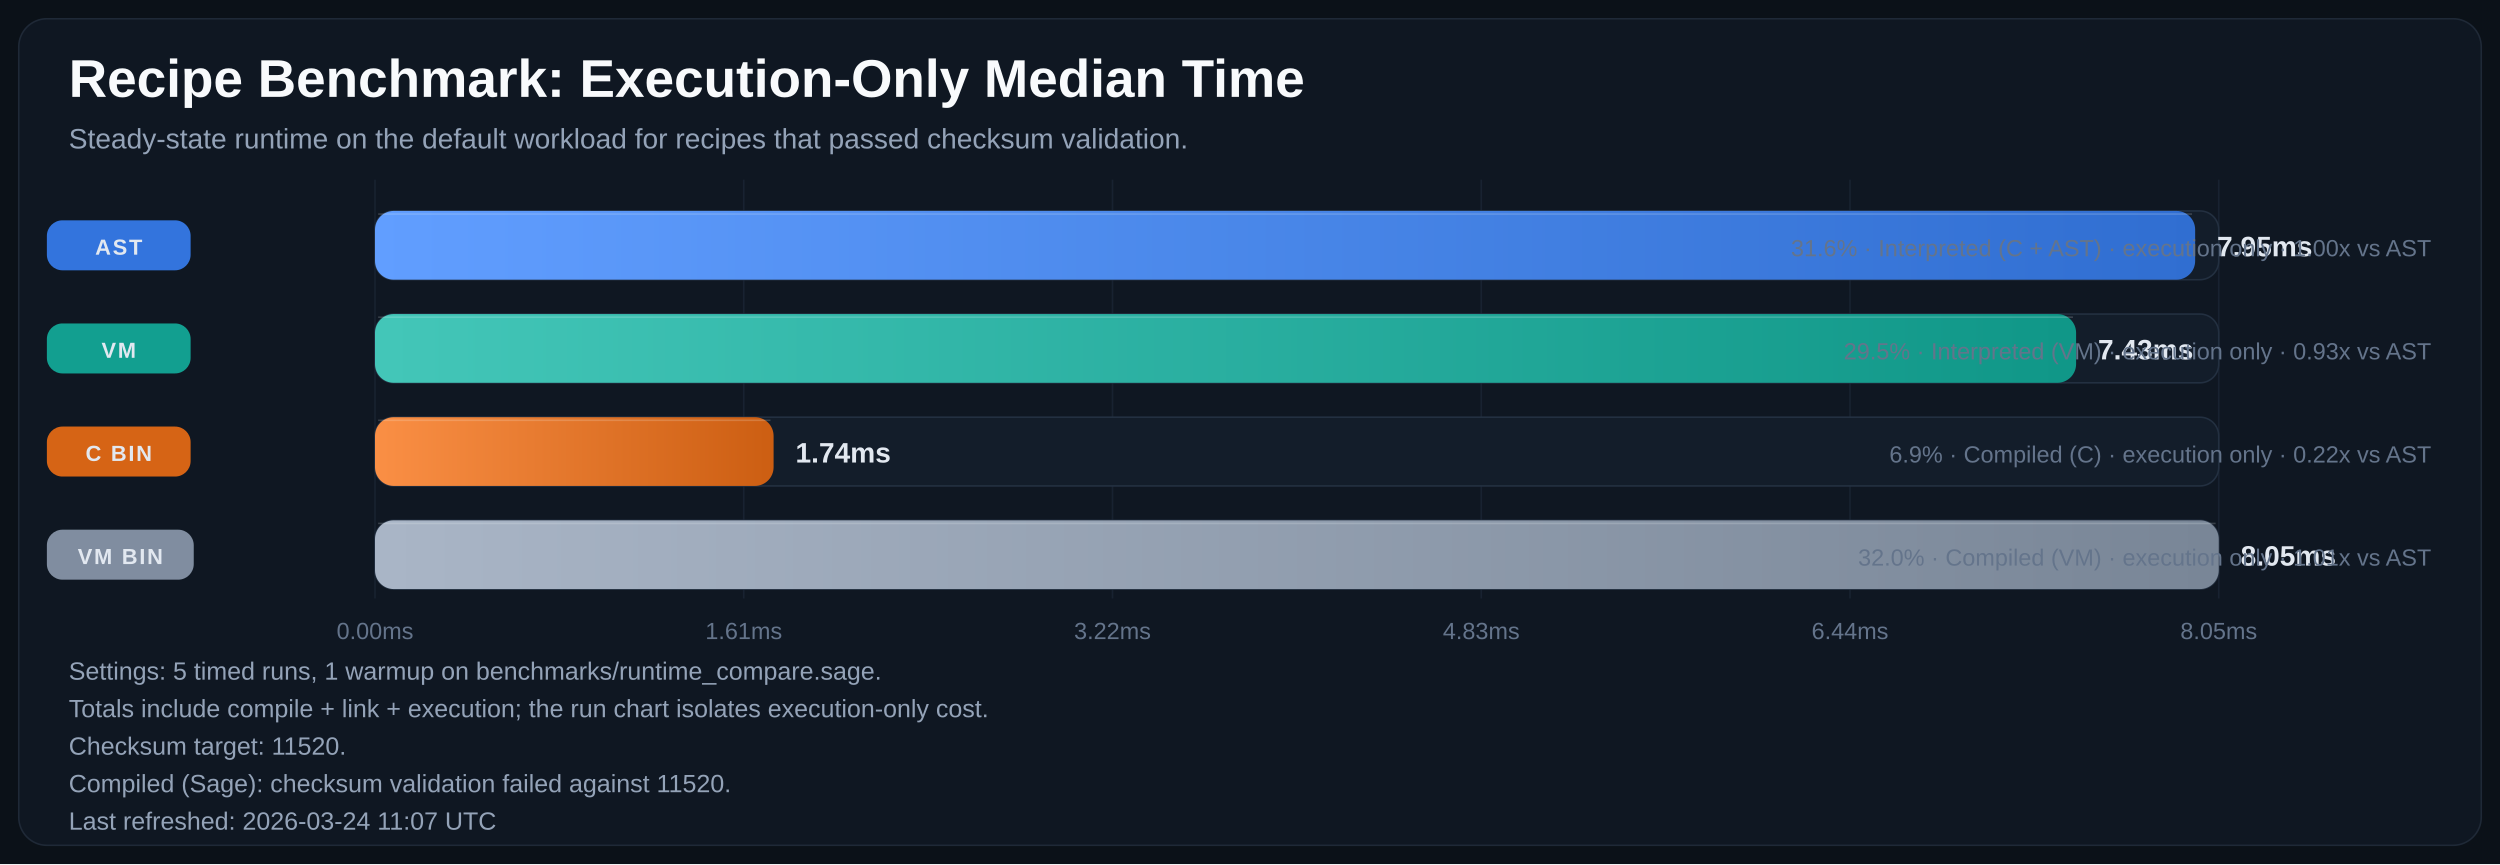
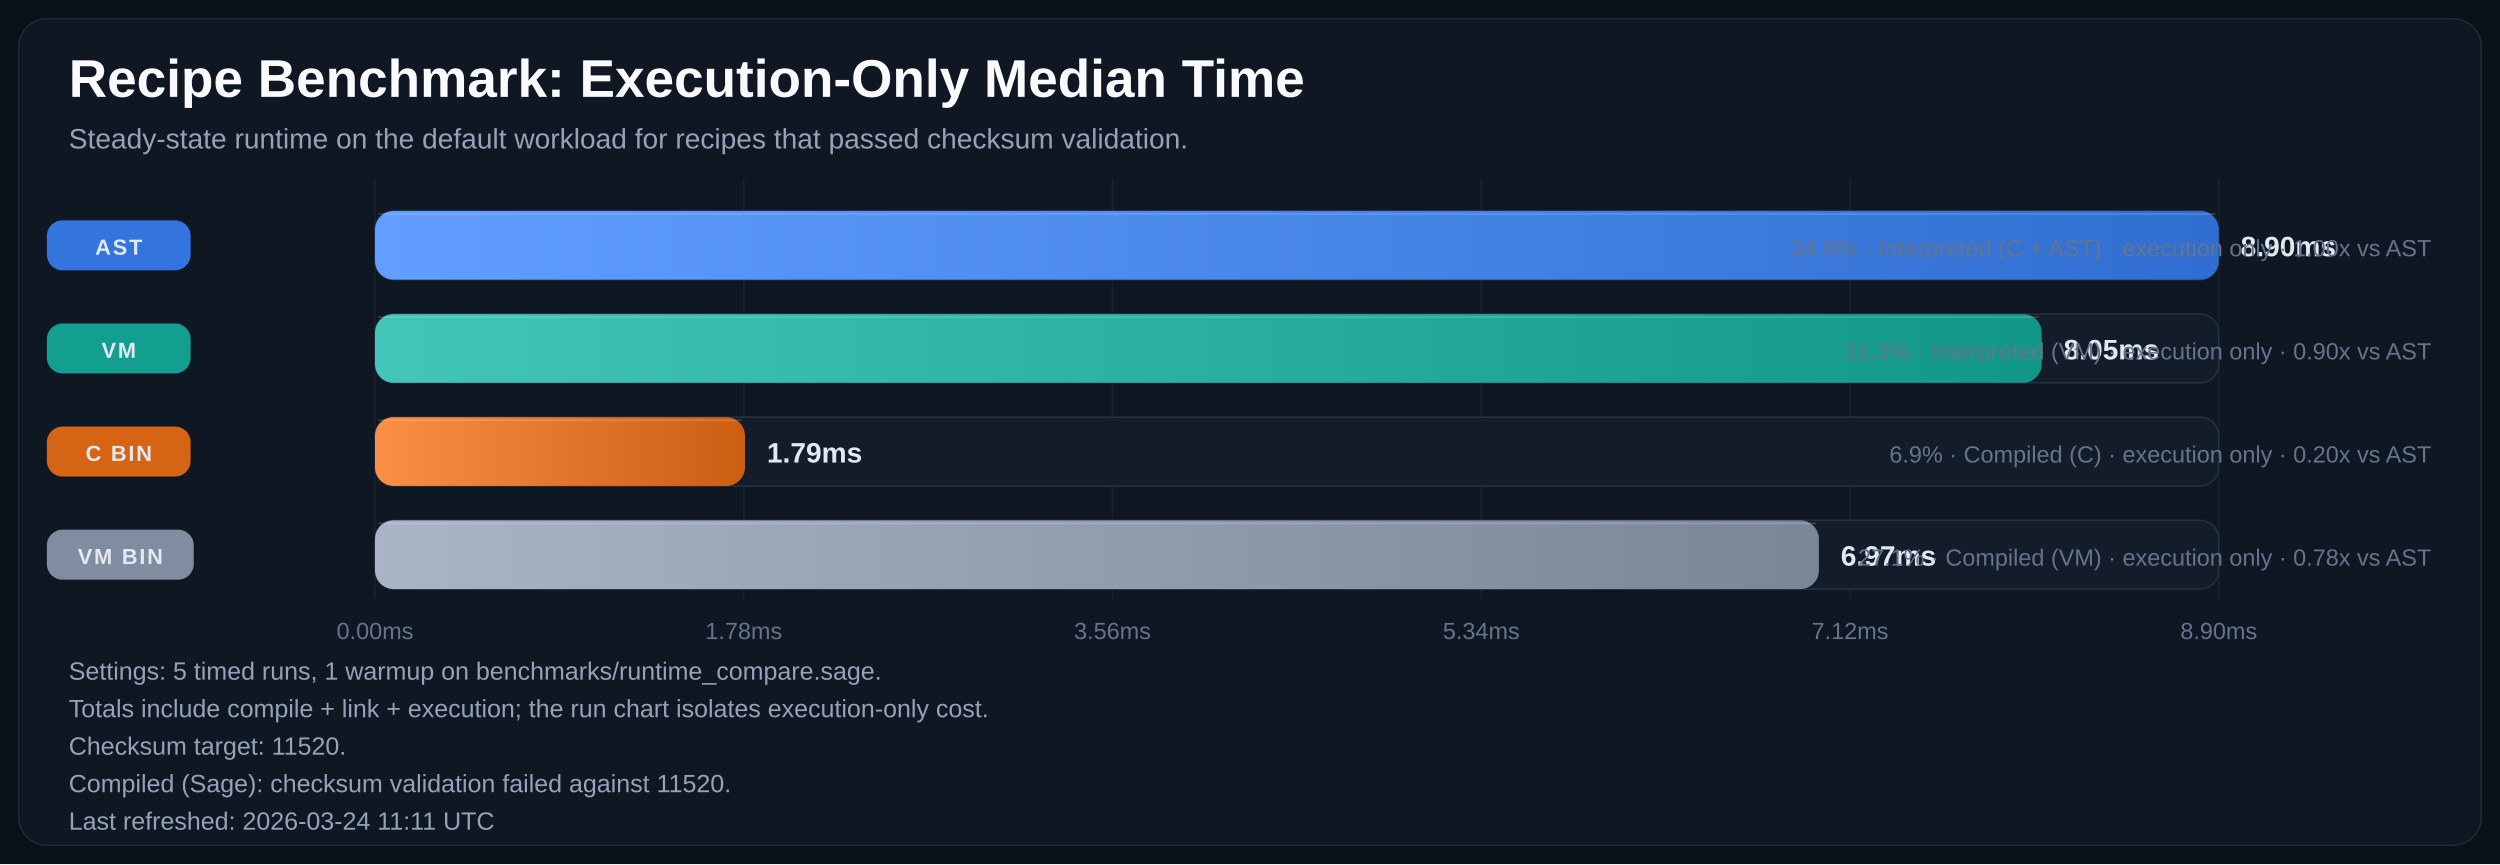
<svg xmlns="http://www.w3.org/2000/svg" width="1600" height="553" viewBox="0 0 1600 553" role="img" aria-labelledby="title desc">
  <defs>
    <linearGradient id="bar-gradient-0" x1="0%" y1="0%" x2="100%" y2="0%">
      <stop offset="0%" stop-color="#619EFF" />
      <stop offset="100%" stop-color="#306ED1" />
    </linearGradient>
    <linearGradient id="bar-gradient-1" x1="0%" y1="0%" x2="100%" y2="0%">
      <stop offset="0%" stop-color="#43C6B8" />
      <stop offset="100%" stop-color="#109788" />
    </linearGradient>
    <linearGradient id="bar-gradient-2" x1="0%" y1="0%" x2="100%" y2="0%">
      <stop offset="0%" stop-color="#FA8F45" />
      <stop offset="100%" stop-color="#CC5E12" />
    </linearGradient>
    <linearGradient id="bar-gradient-3" x1="0%" y1="0%" x2="100%" y2="0%">
      <stop offset="0%" stop-color="#A9B5C6" />
      <stop offset="100%" stop-color="#798697" />
    </linearGradient>
  </defs>
  <rect width="100%" height="100%" fill="#0B1118" />
  <rect x="12" y="12" width="1576" height="529" rx="18" fill="#0F1722" stroke="#1F2937" />
  <text x="44" y="62" fill="#F8FAFC" font-size="34" font-family="Segoe UI, Arial, sans-serif" font-weight="700">Recipe Benchmark: Execution-Only Median Time</text>
  <text x="44" y="95" fill="#94A3B8" font-size="18" font-family="Segoe UI, Arial, sans-serif">Steady-state runtime on the default workload for recipes that passed checksum validation.</text>
  <line x1="240.0" y1="115" x2="240.0" y2="383" stroke="#182231" stroke-width="1" />
  <text x="240.0" y="409" text-anchor="middle" fill="#64748B" font-size="15" font-family="Segoe UI, Arial, sans-serif">0.00ms</text>
  <line x1="476.0" y1="115" x2="476.0" y2="383" stroke="#182231" stroke-width="1" />
-   <text x="476.0" y="409" text-anchor="middle" fill="#64748B" font-size="15" font-family="Segoe UI, Arial, sans-serif">1.61ms</text>
+   <text x="476.0" y="409" text-anchor="middle" fill="#64748B" font-size="15" font-family="Segoe UI, Arial, sans-serif">1.78ms</text>
  <line x1="712.0" y1="115" x2="712.0" y2="383" stroke="#182231" stroke-width="1" />
-   <text x="712.0" y="409" text-anchor="middle" fill="#64748B" font-size="15" font-family="Segoe UI, Arial, sans-serif">3.22ms</text>
+   <text x="712.0" y="409" text-anchor="middle" fill="#64748B" font-size="15" font-family="Segoe UI, Arial, sans-serif">3.56ms</text>
  <line x1="948.0" y1="115" x2="948.0" y2="383" stroke="#182231" stroke-width="1" />
-   <text x="948.0" y="409" text-anchor="middle" fill="#64748B" font-size="15" font-family="Segoe UI, Arial, sans-serif">4.83ms</text>
+   <text x="948.0" y="409" text-anchor="middle" fill="#64748B" font-size="15" font-family="Segoe UI, Arial, sans-serif">5.34ms</text>
  <line x1="1184.0" y1="115" x2="1184.0" y2="383" stroke="#182231" stroke-width="1" />
-   <text x="1184.0" y="409" text-anchor="middle" fill="#64748B" font-size="15" font-family="Segoe UI, Arial, sans-serif">6.44ms</text>
+   <text x="1184.0" y="409" text-anchor="middle" fill="#64748B" font-size="15" font-family="Segoe UI, Arial, sans-serif">7.12ms</text>
  <line x1="1420.0" y1="115" x2="1420.0" y2="383" stroke="#182231" stroke-width="1" />
-   <text x="1420.0" y="409" text-anchor="middle" fill="#64748B" font-size="15" font-family="Segoe UI, Arial, sans-serif">8.05ms</text>
+   <text x="1420.0" y="409" text-anchor="middle" fill="#64748B" font-size="15" font-family="Segoe UI, Arial, sans-serif">8.90ms</text>
  <rect x="30" y="141.0" width="92" height="32" rx="10" fill="#3479E6" opacity="0.95" />
  <text x="76.0" y="163.0" text-anchor="middle" fill="#E2E8F0" font-size="14" font-family="Segoe UI, Arial, sans-serif" font-weight="700" letter-spacing="1.1">AST</text>
  <rect x="240" y="135" width="1180" height="44" rx="12" fill="#131D2A" stroke="#233041" />
-   <rect x="240" y="135" width="1164.9" height="44" rx="12" fill="url(#bar-gradient-0)" />
-   <line x1="242.0" y1="137.0" x2="1402.9" y2="137.0" stroke="#F8FAFC" stroke-opacity="0.18" />
-   <text x="1418.9" y="164.0" fill="#E2E8F0" font-size="18" font-family="Segoe UI, Arial, sans-serif" font-weight="700">7.95ms</text>
-   <text x="1556" y="164.0" text-anchor="end" fill="#64748B" font-size="15" font-family="Segoe UI, Arial, sans-serif">31.6% · Interpreted (C + AST) · execution only · 1.00x vs AST</text>
+   <rect x="240" y="135" width="1180.0" height="44" rx="12" fill="url(#bar-gradient-0)" />
+   <line x1="242.0" y1="137.0" x2="1418.0" y2="137.0" stroke="#F8FAFC" stroke-opacity="0.18" />
+   <text x="1434.0" y="164.0" fill="#E2E8F0" font-size="18" font-family="Segoe UI, Arial, sans-serif" font-weight="700">8.90ms</text>
+   <text x="1556" y="164.0" text-anchor="end" fill="#64748B" font-size="15" font-family="Segoe UI, Arial, sans-serif">34.6% · Interpreted (C + AST) · execution only · 1.00x vs AST</text>
  <rect x="30" y="207.0" width="92" height="32" rx="10" fill="#12A695" opacity="0.95" />
  <text x="76.0" y="229.0" text-anchor="middle" fill="#E2E8F0" font-size="14" font-family="Segoe UI, Arial, sans-serif" font-weight="700" letter-spacing="1.1">VM</text>
  <rect x="240" y="201" width="1180" height="44" rx="12" fill="#131D2A" stroke="#233041" />
-   <rect x="240" y="201" width="1088.7" height="44" rx="12" fill="url(#bar-gradient-1)" />
-   <line x1="242.0" y1="203.0" x2="1326.7" y2="203.0" stroke="#F8FAFC" stroke-opacity="0.18" />
-   <text x="1342.7" y="230.0" fill="#E2E8F0" font-size="18" font-family="Segoe UI, Arial, sans-serif" font-weight="700">7.43ms</text>
-   <text x="1556" y="230.0" text-anchor="end" fill="#64748B" font-size="15" font-family="Segoe UI, Arial, sans-serif">29.5% · Interpreted (VM) · execution only · 0.93x vs AST</text>
+   <rect x="240" y="201" width="1066.7" height="44" rx="12" fill="url(#bar-gradient-1)" />
+   <line x1="242.0" y1="203.0" x2="1304.7" y2="203.0" stroke="#F8FAFC" stroke-opacity="0.18" />
+   <text x="1320.7" y="230.0" fill="#E2E8F0" font-size="18" font-family="Segoe UI, Arial, sans-serif" font-weight="700">8.05ms</text>
+   <text x="1556" y="230.0" text-anchor="end" fill="#64748B" font-size="15" font-family="Segoe UI, Arial, sans-serif">31.3% · Interpreted (VM) · execution only · 0.90x vs AST</text>
  <rect x="30" y="273.0" width="92" height="32" rx="10" fill="#E06814" opacity="0.95" />
  <text x="76.0" y="295.0" text-anchor="middle" fill="#E2E8F0" font-size="14" font-family="Segoe UI, Arial, sans-serif" font-weight="700" letter-spacing="1.1">C BIN</text>
  <rect x="240" y="267" width="1180" height="44" rx="12" fill="#131D2A" stroke="#233041" />
-   <rect x="240" y="267" width="255.1" height="44" rx="12" fill="url(#bar-gradient-2)" />
-   <line x1="242.0" y1="269.0" x2="493.1" y2="269.0" stroke="#F8FAFC" stroke-opacity="0.18" />
-   <text x="509.1" y="296.0" fill="#E2E8F0" font-size="18" font-family="Segoe UI, Arial, sans-serif" font-weight="700">1.74ms</text>
-   <text x="1556" y="296.0" text-anchor="end" fill="#64748B" font-size="15" font-family="Segoe UI, Arial, sans-serif">6.9% · Compiled (C) · execution only · 0.22x vs AST</text>
+   <rect x="240" y="267" width="236.8" height="44" rx="12" fill="url(#bar-gradient-2)" />
+   <line x1="242.0" y1="269.0" x2="474.8" y2="269.0" stroke="#F8FAFC" stroke-opacity="0.18" />
+   <text x="490.8" y="296.0" fill="#E2E8F0" font-size="18" font-family="Segoe UI, Arial, sans-serif" font-weight="700">1.79ms</text>
+   <text x="1556" y="296.0" text-anchor="end" fill="#64748B" font-size="15" font-family="Segoe UI, Arial, sans-serif">6.9% · Compiled (C) · execution only · 0.20x vs AST</text>
  <rect x="30" y="339.0" width="94" height="32" rx="10" fill="#8593A6" opacity="0.95" />
  <text x="77.0" y="361.0" text-anchor="middle" fill="#E2E8F0" font-size="14" font-family="Segoe UI, Arial, sans-serif" font-weight="700" letter-spacing="1.1">VM BIN</text>
  <rect x="240" y="333" width="1180" height="44" rx="12" fill="#131D2A" stroke="#233041" />
-   <rect x="240" y="333" width="1180.0" height="44" rx="12" fill="url(#bar-gradient-3)" />
-   <line x1="242.0" y1="335.0" x2="1418.0" y2="335.0" stroke="#F8FAFC" stroke-opacity="0.18" />
-   <text x="1434.0" y="362.0" fill="#E2E8F0" font-size="18" font-family="Segoe UI, Arial, sans-serif" font-weight="700">8.05ms</text>
-   <text x="1556" y="362.0" text-anchor="end" fill="#64748B" font-size="15" font-family="Segoe UI, Arial, sans-serif">32.0% · Compiled (VM) · execution only · 1.01x vs AST</text>
+   <rect x="240" y="333" width="924.1" height="44" rx="12" fill="url(#bar-gradient-3)" />
+   <line x1="242.0" y1="335.0" x2="1162.1" y2="335.0" stroke="#F8FAFC" stroke-opacity="0.18" />
+   <text x="1178.1" y="362.0" fill="#E2E8F0" font-size="18" font-family="Segoe UI, Arial, sans-serif" font-weight="700">6.97ms</text>
+   <text x="1556" y="362.0" text-anchor="end" fill="#64748B" font-size="15" font-family="Segoe UI, Arial, sans-serif">27.1% · Compiled (VM) · execution only · 0.78x vs AST</text>
  <text x="44" y="435" fill="#94A3B8" font-size="16" font-family="Segoe UI, Arial, sans-serif">Settings: 5 timed runs, 1 warmup on benchmarks/runtime_compare.sage.</text>
  <text x="44" y="459" fill="#94A3B8" font-size="16" font-family="Segoe UI, Arial, sans-serif">Totals include compile + link + execution; the run chart isolates execution-only cost.</text>
  <text x="44" y="483" fill="#94A3B8" font-size="16" font-family="Segoe UI, Arial, sans-serif">Checksum target: 11520.</text>
  <text x="44" y="507" fill="#94A3B8" font-size="16" font-family="Segoe UI, Arial, sans-serif">Compiled (Sage): checksum validation failed against 11520.</text>
-   <text x="44" y="531" fill="#94A3B8" font-size="16" font-family="Segoe UI, Arial, sans-serif">Last refreshed: 2026-03-24 11:07 UTC</text>
+   <text x="44" y="531" fill="#94A3B8" font-size="16" font-family="Segoe UI, Arial, sans-serif">Last refreshed: 2026-03-24 11:11 UTC</text>
</svg>
